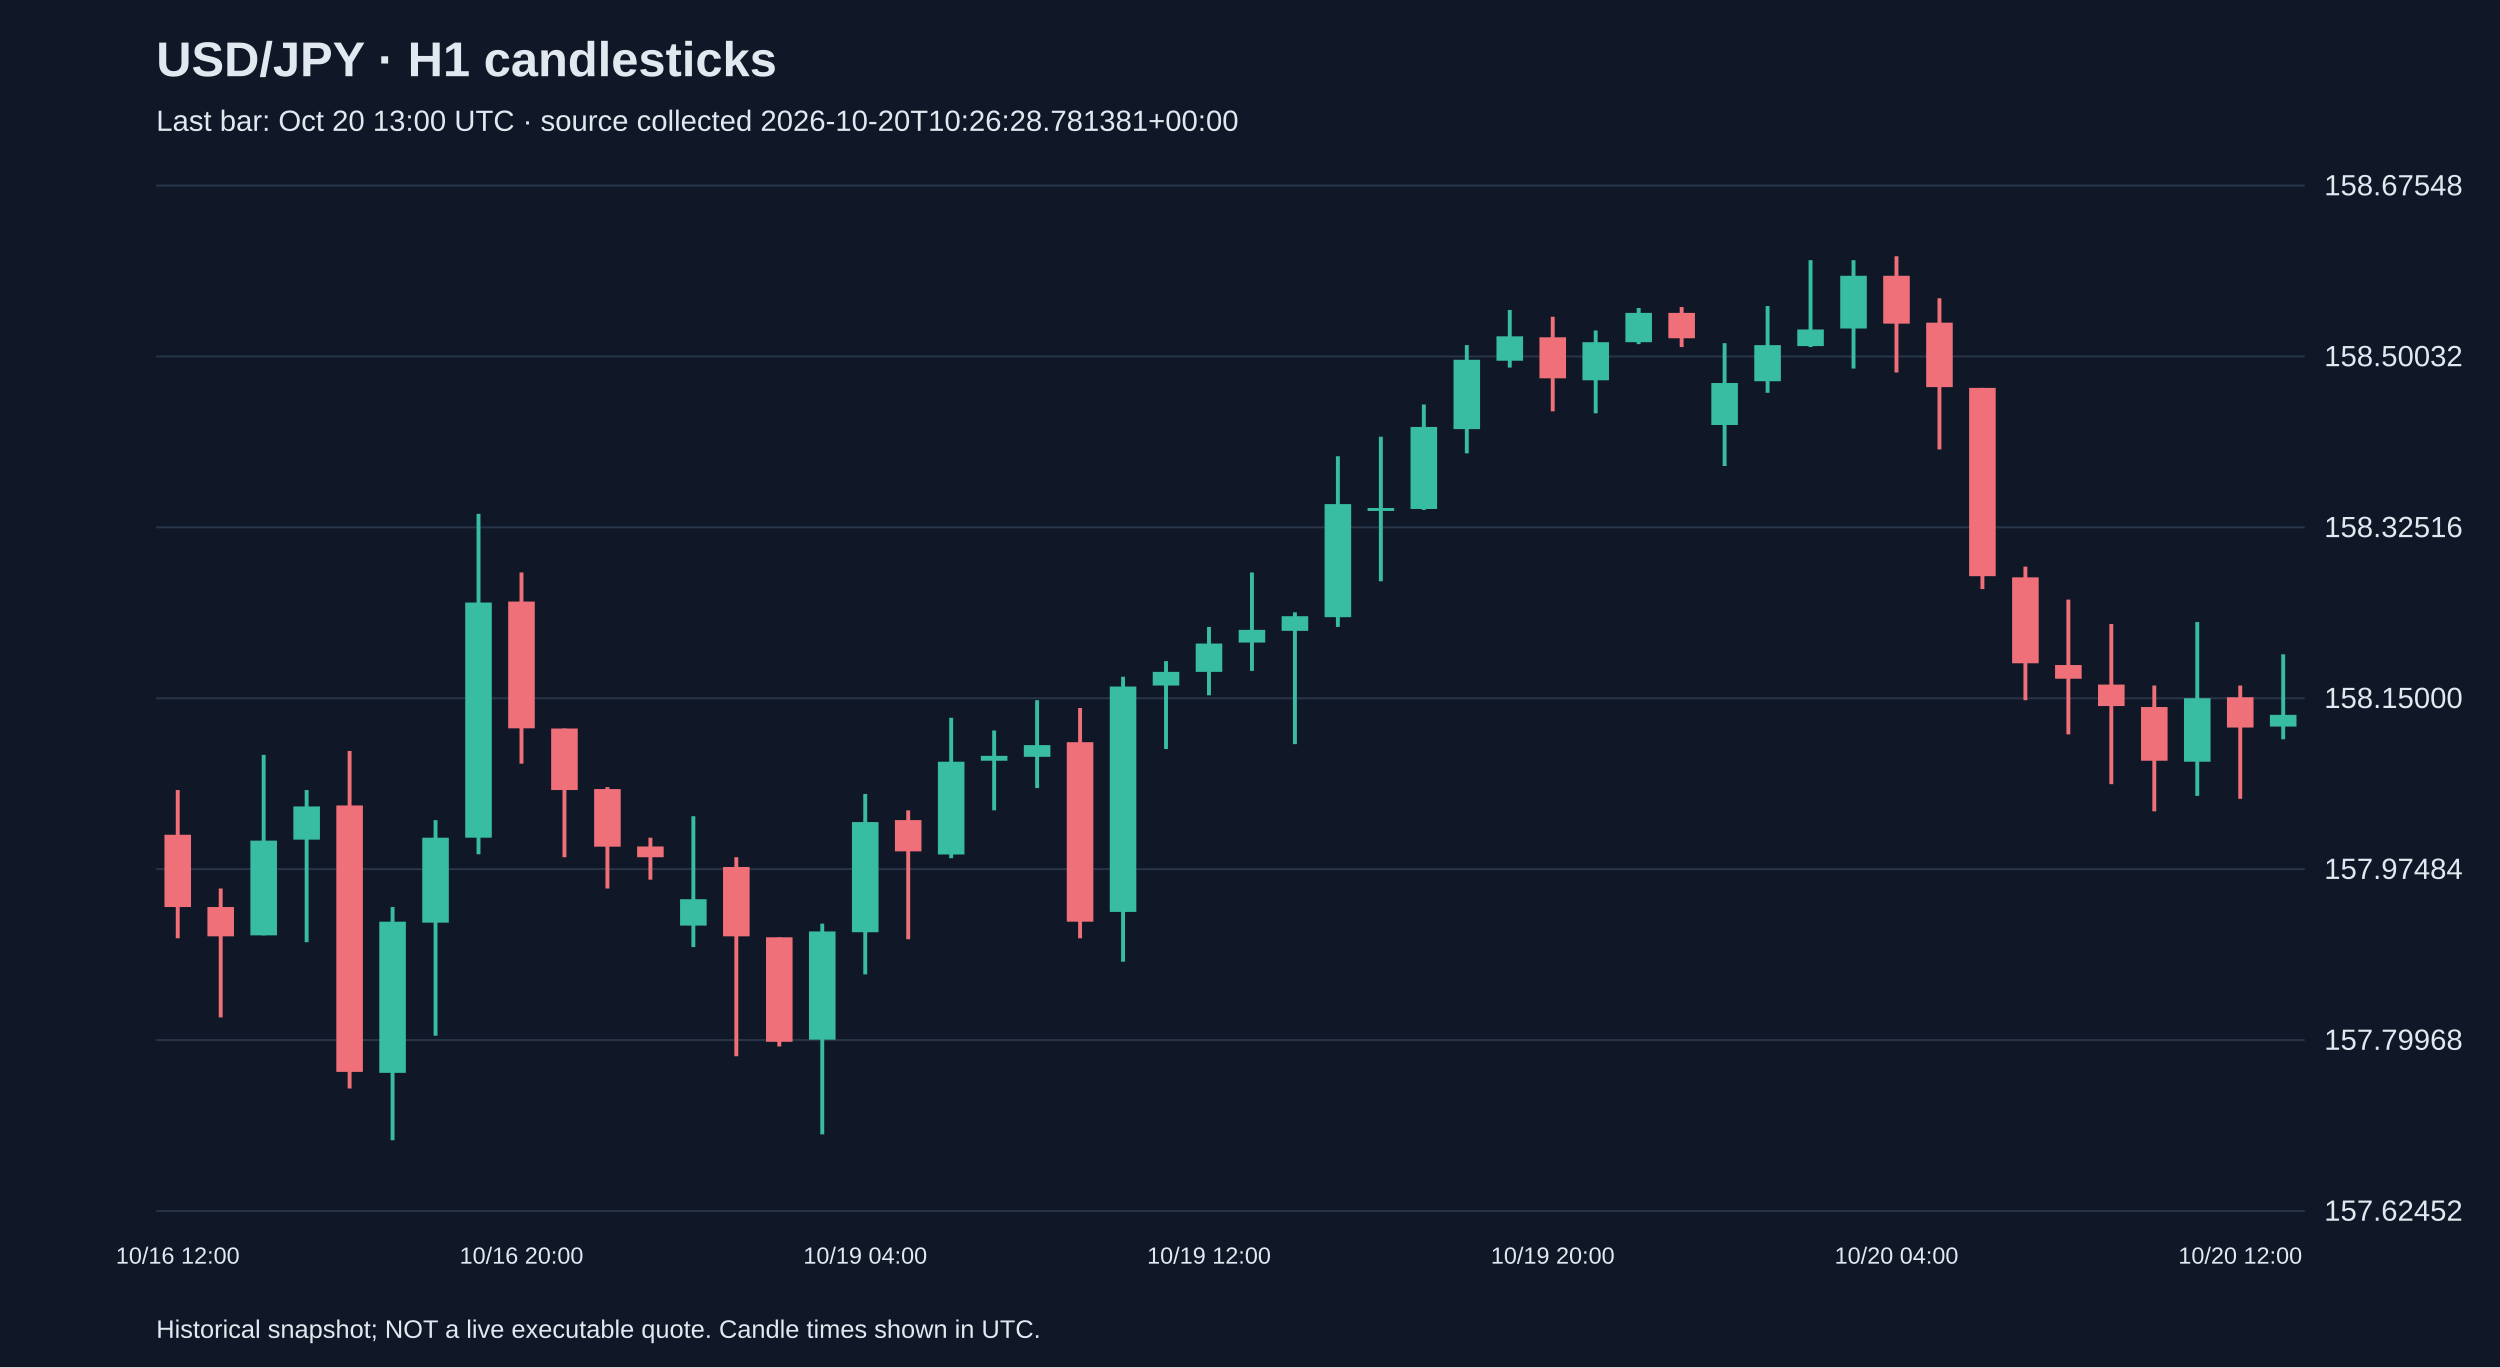
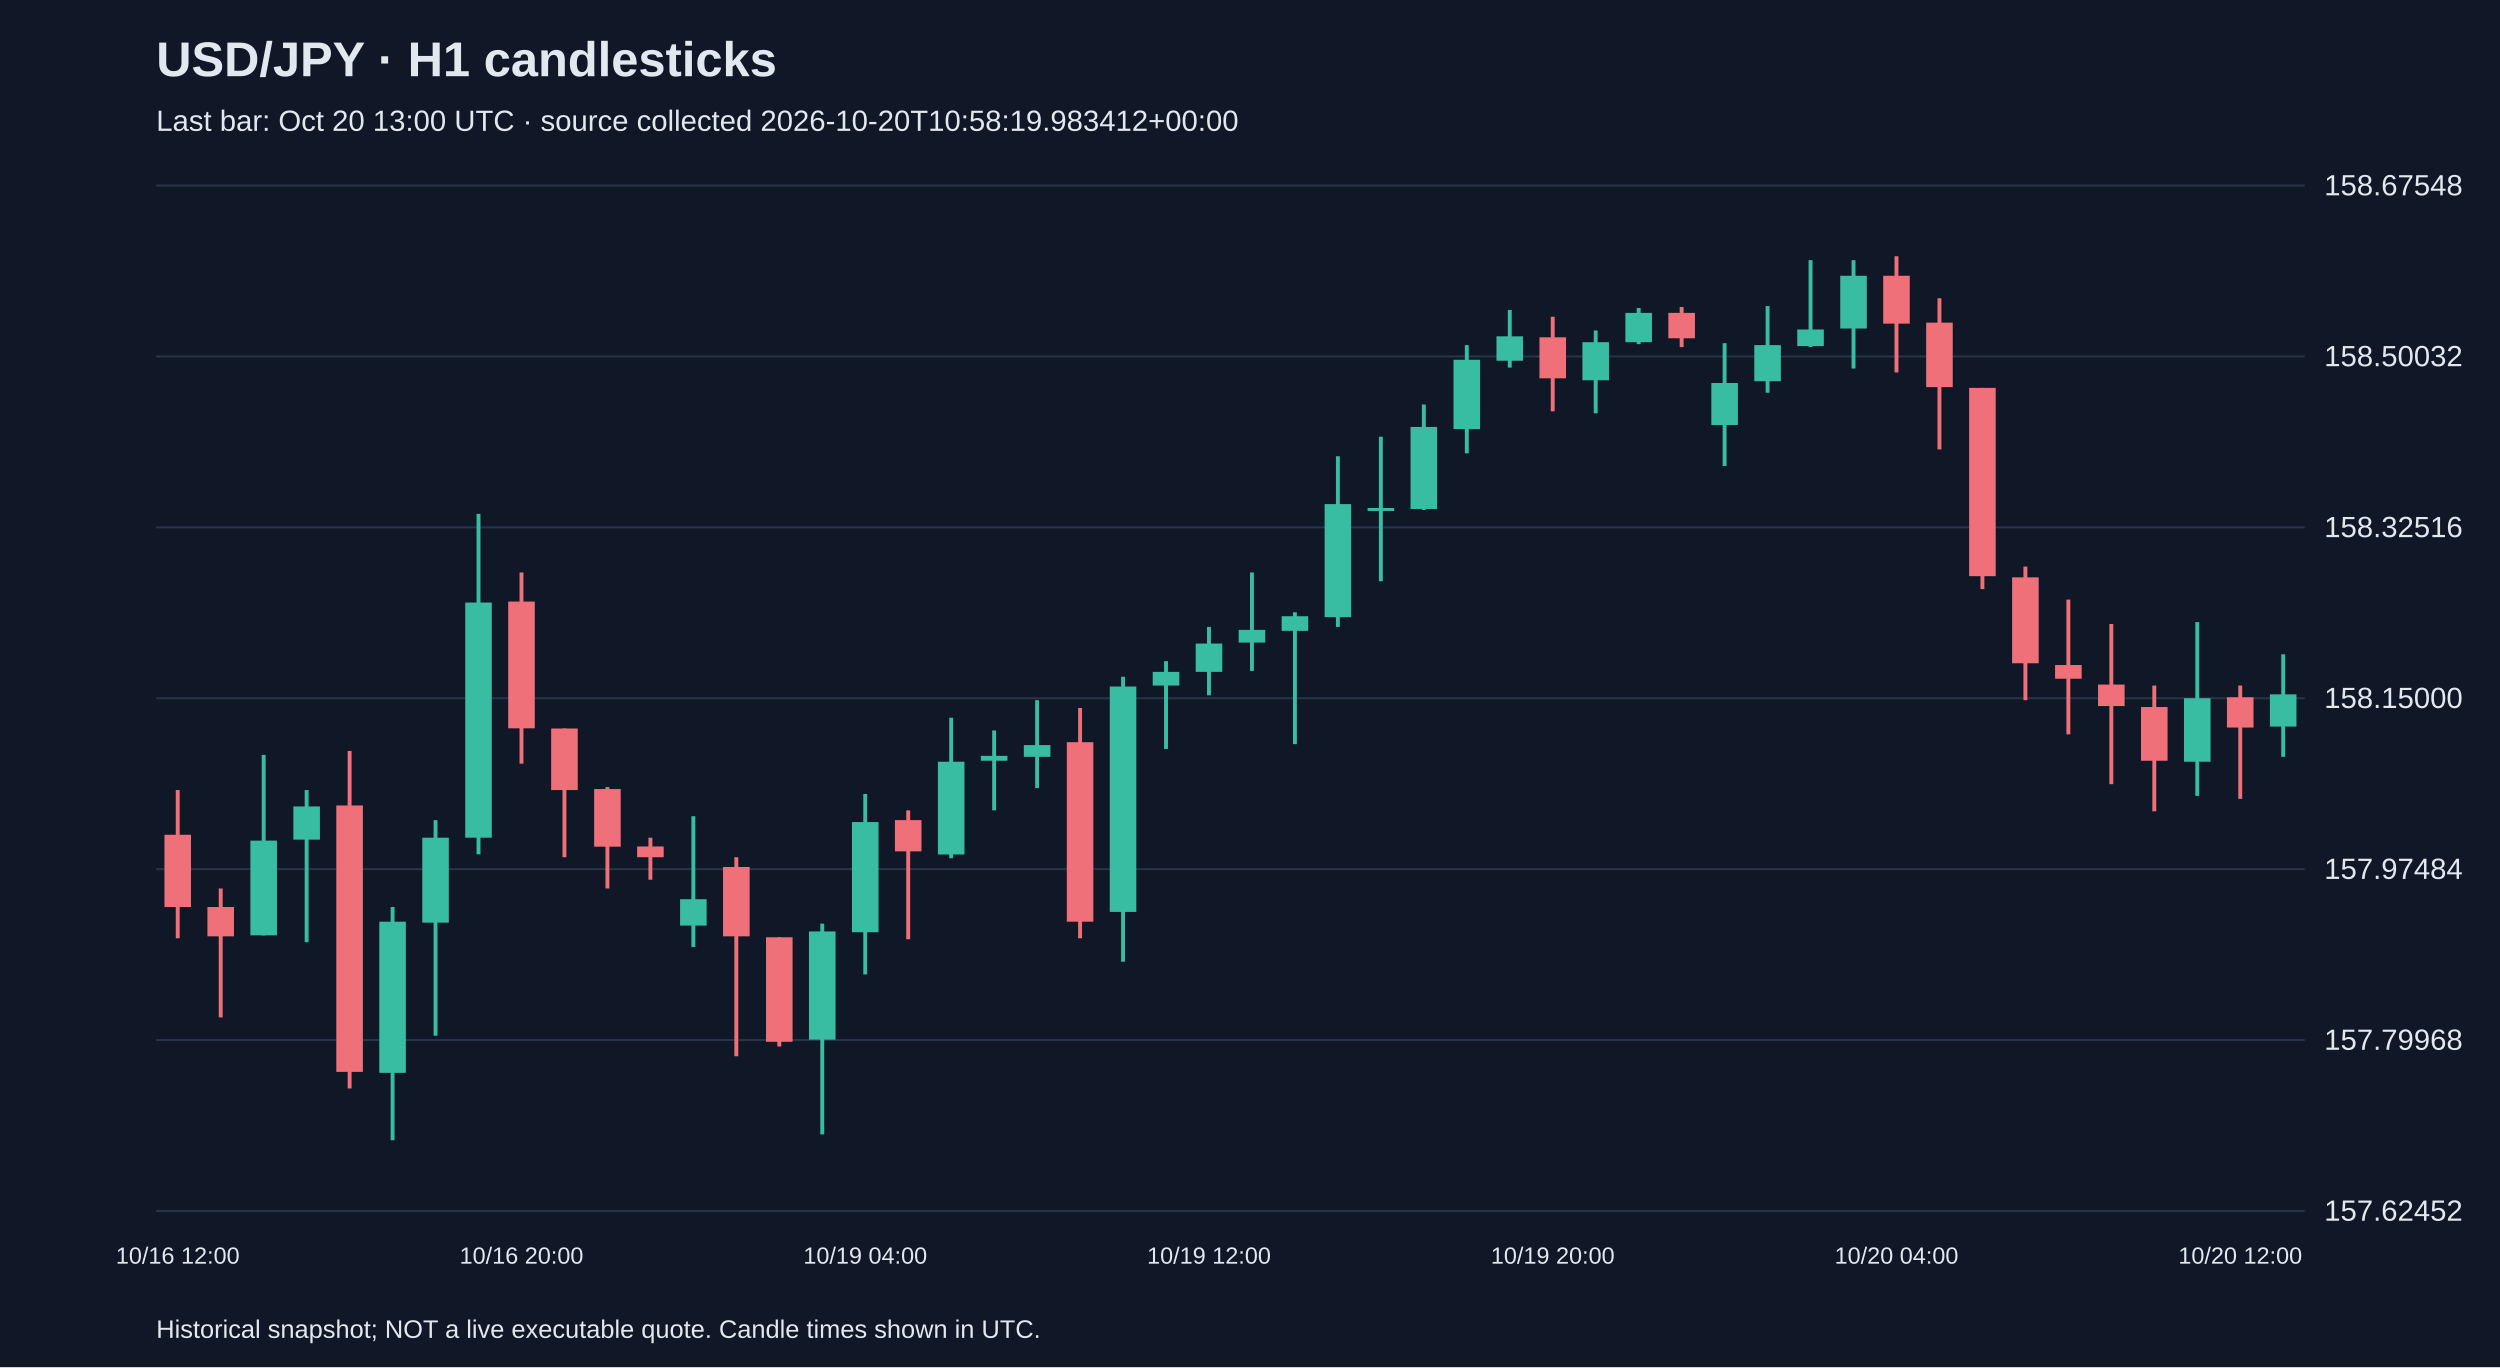
<svg xmlns="http://www.w3.org/2000/svg" viewBox="0 0 1280 700">
  <rect width="100%" height="100%" fill="#101827" />
  <style>text{font-family:Arial,sans-serif;fill:#e2e8f0}</style>
  <text x="80" y="39" font-size="25" font-weight="bold">USD/JPY · H1 candlesticks</text>
-   <text x="80" y="67" font-size="15" fill="#a6b1c5">Last bar: Oct 20 13:00 UTC · source collected 2026-10-20T10:26:28.781381+00:00</text>
+   <text x="80" y="67" font-size="15" fill="#a6b1c5">Last bar: Oct 20 13:00 UTC · source collected 2026-10-20T10:58:19.983412+00:00</text>
  <line x1="80" y1="620.0" x2="1180" y2="620.0" stroke="#283548" />
  <text x="1190" y="625.0" font-size="15">157.62452</text>
  <line x1="80" y1="532.5" x2="1180" y2="532.5" stroke="#283548" />
  <text x="1190" y="537.5" font-size="15">157.79968</text>
  <line x1="80" y1="445.0" x2="1180" y2="445.0" stroke="#283548" />
  <text x="1190" y="450.0" font-size="15">157.97484</text>
  <line x1="80" y1="357.5" x2="1180" y2="357.5" stroke="#283548" />
  <text x="1190" y="362.5" font-size="15">158.15000</text>
  <line x1="80" y1="270.0" x2="1180" y2="270.0" stroke="#283548" />
  <text x="1190" y="275.0" font-size="15">158.32516</text>
  <line x1="80" y1="182.5" x2="1180" y2="182.5" stroke="#283548" />
  <text x="1190" y="187.5" font-size="15">158.50032</text>
  <line x1="80" y1="95.0" x2="1180" y2="95.0" stroke="#283548" />
  <text x="1190" y="100.0" font-size="15">158.67548</text>
  <line x1="91.0" y1="404.5" x2="91.0" y2="480.4" stroke="#f07079" stroke-width="2" />
  <rect x="84.2" y="427.4" width="13.6" height="37.0" fill="#f07079" />
  <text x="91.0" y="647" text-anchor="middle" font-size="12">10/16 12:00</text>
  <line x1="113.0" y1="454.9" x2="113.0" y2="520.9" stroke="#f07079" stroke-width="2" />
  <rect x="106.2" y="464.4" width="13.6" height="15.0" fill="#f07079" />
  <line x1="135.0" y1="386.5" x2="135.0" y2="478.9" stroke="#38bca2" stroke-width="2" />
  <rect x="128.2" y="430.4" width="13.6" height="48.5" fill="#38bca2" />
  <line x1="157.0" y1="404.5" x2="157.0" y2="482.4" stroke="#38bca2" stroke-width="2" />
  <rect x="150.2" y="412.9" width="13.6" height="17.0" fill="#38bca2" />
  <line x1="179.0" y1="384.5" x2="179.0" y2="557.3" stroke="#f07079" stroke-width="2" />
  <rect x="172.2" y="412.4" width="13.6" height="136.4" fill="#f07079" />
  <line x1="201.0" y1="464.4" x2="201.0" y2="583.8" stroke="#38bca2" stroke-width="2" />
  <rect x="194.2" y="471.9" width="13.6" height="77.4" fill="#38bca2" />
  <line x1="223.0" y1="419.9" x2="223.0" y2="530.3" stroke="#38bca2" stroke-width="2" />
  <rect x="216.2" y="428.9" width="13.6" height="43.5" fill="#38bca2" />
  <line x1="245.0" y1="263.1" x2="245.0" y2="437.4" stroke="#38bca2" stroke-width="2" />
  <rect x="238.2" y="308.5" width="13.6" height="120.4" fill="#38bca2" />
  <line x1="267.0" y1="293.1" x2="267.0" y2="391.0" stroke="#f07079" stroke-width="2" />
  <rect x="260.2" y="308.0" width="13.6" height="64.9" fill="#f07079" />
  <text x="267.0" y="647" text-anchor="middle" font-size="12">10/16 20:00</text>
  <line x1="289.0" y1="373.0" x2="289.0" y2="438.9" stroke="#f07079" stroke-width="2" />
  <rect x="282.2" y="373.0" width="13.6" height="31.5" fill="#f07079" />
  <line x1="311.0" y1="403.0" x2="311.0" y2="454.9" stroke="#f07079" stroke-width="2" />
  <rect x="304.2" y="404.0" width="13.6" height="29.5" fill="#f07079" />
  <line x1="333.0" y1="428.9" x2="333.0" y2="450.4" stroke="#f07079" stroke-width="2" />
  <rect x="326.2" y="433.4" width="13.6" height="5.5" fill="#f07079" />
  <line x1="355.0" y1="417.9" x2="355.0" y2="484.9" stroke="#38bca2" stroke-width="2" />
  <rect x="348.2" y="460.4" width="13.6" height="13.5" fill="#38bca2" />
  <line x1="377.0" y1="438.9" x2="377.0" y2="540.8" stroke="#f07079" stroke-width="2" />
  <rect x="370.2" y="443.9" width="13.6" height="35.5" fill="#f07079" />
  <line x1="399.0" y1="479.9" x2="399.0" y2="535.8" stroke="#f07079" stroke-width="2" />
  <rect x="392.2" y="479.9" width="13.6" height="53.5" fill="#f07079" />
  <line x1="421.0" y1="472.9" x2="421.0" y2="580.8" stroke="#38bca2" stroke-width="2" />
  <rect x="414.2" y="476.9" width="13.6" height="55.4" fill="#38bca2" />
  <line x1="443.0" y1="406.5" x2="443.0" y2="498.9" stroke="#38bca2" stroke-width="2" />
  <rect x="436.2" y="420.9" width="13.6" height="56.4" fill="#38bca2" />
  <text x="443.0" y="647" text-anchor="middle" font-size="12">10/19 04:00</text>
  <line x1="465.0" y1="414.9" x2="465.0" y2="480.9" stroke="#f07079" stroke-width="2" />
  <rect x="458.2" y="419.9" width="13.6" height="16.0" fill="#f07079" />
  <line x1="487.0" y1="367.5" x2="487.0" y2="439.4" stroke="#38bca2" stroke-width="2" />
  <rect x="480.2" y="390.0" width="13.6" height="47.5" fill="#38bca2" />
  <line x1="509.0" y1="374.0" x2="509.0" y2="414.9" stroke="#38bca2" stroke-width="2" />
  <rect x="502.2" y="387.0" width="13.6" height="2.5" fill="#38bca2" />
  <line x1="531.0" y1="358.5" x2="531.0" y2="403.5" stroke="#38bca2" stroke-width="2" />
  <rect x="524.2" y="381.5" width="13.6" height="6.0" fill="#38bca2" />
  <line x1="553.0" y1="362.5" x2="553.0" y2="480.4" stroke="#f07079" stroke-width="2" />
  <rect x="546.2" y="380.0" width="13.6" height="91.9" fill="#f07079" />
  <line x1="575.0" y1="346.5" x2="575.0" y2="492.4" stroke="#38bca2" stroke-width="2" />
  <rect x="568.2" y="351.5" width="13.6" height="115.4" fill="#38bca2" />
  <line x1="597.0" y1="338.5" x2="597.0" y2="383.5" stroke="#38bca2" stroke-width="2" />
  <rect x="590.2" y="344.0" width="13.6" height="7.0" fill="#38bca2" />
  <line x1="619.0" y1="321.0" x2="619.0" y2="356.0" stroke="#38bca2" stroke-width="2" />
  <rect x="612.2" y="329.5" width="13.6" height="14.5" fill="#38bca2" />
  <text x="619.0" y="647" text-anchor="middle" font-size="12">10/19 12:00</text>
  <line x1="641.0" y1="293.1" x2="641.0" y2="343.5" stroke="#38bca2" stroke-width="2" />
  <rect x="634.2" y="322.5" width="13.6" height="6.5" fill="#38bca2" />
  <line x1="663.0" y1="313.5" x2="663.0" y2="381.0" stroke="#38bca2" stroke-width="2" />
  <rect x="656.2" y="315.5" width="13.6" height="7.5" fill="#38bca2" />
  <line x1="685.0" y1="233.6" x2="685.0" y2="321.0" stroke="#38bca2" stroke-width="2" />
  <rect x="678.2" y="258.1" width="13.6" height="57.9" fill="#38bca2" />
  <line x1="707.0" y1="223.6" x2="707.0" y2="297.6" stroke="#38bca2" stroke-width="2" />
  <rect x="700.2" y="260.1" width="13.6" height="1.5" fill="#38bca2" />
  <line x1="729.0" y1="207.1" x2="729.0" y2="261.1" stroke="#38bca2" stroke-width="2" />
  <rect x="722.2" y="218.6" width="13.6" height="42.0" fill="#38bca2" />
  <line x1="751.0" y1="176.7" x2="751.0" y2="232.1" stroke="#38bca2" stroke-width="2" />
  <rect x="744.2" y="184.2" width="13.6" height="35.5" fill="#38bca2" />
  <line x1="773.0" y1="158.7" x2="773.0" y2="188.2" stroke="#38bca2" stroke-width="2" />
  <rect x="766.2" y="172.2" width="13.6" height="12.5" fill="#38bca2" />
  <line x1="795.0" y1="162.2" x2="795.0" y2="210.6" stroke="#f07079" stroke-width="2" />
  <rect x="788.2" y="172.7" width="13.6" height="21.0" fill="#f07079" />
  <text x="795.0" y="647" text-anchor="middle" font-size="12">10/19 20:00</text>
  <line x1="817.0" y1="169.2" x2="817.0" y2="211.6" stroke="#38bca2" stroke-width="2" />
  <rect x="810.2" y="175.2" width="13.6" height="19.5" fill="#38bca2" />
  <line x1="839.0" y1="157.7" x2="839.0" y2="176.2" stroke="#38bca2" stroke-width="2" />
  <rect x="832.2" y="160.2" width="13.6" height="15.0" fill="#38bca2" />
  <line x1="861.0" y1="157.2" x2="861.0" y2="177.7" stroke="#f07079" stroke-width="2" />
  <rect x="854.2" y="160.2" width="13.6" height="13.0" fill="#f07079" />
  <line x1="883.0" y1="175.7" x2="883.0" y2="238.6" stroke="#38bca2" stroke-width="2" />
  <rect x="876.2" y="196.1" width="13.6" height="21.5" fill="#38bca2" />
  <line x1="905.0" y1="156.7" x2="905.0" y2="201.1" stroke="#38bca2" stroke-width="2" />
  <rect x="898.2" y="176.7" width="13.6" height="18.5" fill="#38bca2" />
  <line x1="927.0" y1="133.2" x2="927.0" y2="177.7" stroke="#38bca2" stroke-width="2" />
  <rect x="920.2" y="168.7" width="13.6" height="8.5" fill="#38bca2" />
  <line x1="949.0" y1="133.2" x2="949.0" y2="188.7" stroke="#38bca2" stroke-width="2" />
  <rect x="942.2" y="141.2" width="13.6" height="27.0" fill="#38bca2" />
  <line x1="971.0" y1="131.2" x2="971.0" y2="190.7" stroke="#f07079" stroke-width="2" />
  <rect x="964.2" y="141.2" width="13.6" height="24.5" fill="#f07079" />
  <text x="971.0" y="647" text-anchor="middle" font-size="12">10/20 04:00</text>
  <line x1="993.0" y1="152.7" x2="993.0" y2="230.1" stroke="#f07079" stroke-width="2" />
  <rect x="986.2" y="165.2" width="13.6" height="33.0" fill="#f07079" />
  <line x1="1015.0" y1="198.6" x2="1015.0" y2="301.6" stroke="#f07079" stroke-width="2" />
  <rect x="1008.2" y="198.6" width="13.6" height="96.4" fill="#f07079" />
  <line x1="1037.0" y1="290.1" x2="1037.0" y2="358.5" stroke="#f07079" stroke-width="2" />
  <rect x="1030.2" y="295.6" width="13.6" height="44.0" fill="#f07079" />
  <line x1="1059.0" y1="307.0" x2="1059.0" y2="376.0" stroke="#f07079" stroke-width="2" />
  <rect x="1052.2" y="340.5" width="13.6" height="7.0" fill="#f07079" />
  <line x1="1081.0" y1="319.5" x2="1081.0" y2="401.5" stroke="#f07079" stroke-width="2" />
  <rect x="1074.2" y="350.5" width="13.6" height="11.0" fill="#f07079" />
  <line x1="1103.0" y1="351.0" x2="1103.0" y2="415.4" stroke="#f07079" stroke-width="2" />
  <rect x="1096.2" y="362.0" width="13.6" height="27.5" fill="#f07079" />
  <line x1="1125.0" y1="318.5" x2="1125.0" y2="407.5" stroke="#38bca2" stroke-width="2" />
  <rect x="1118.2" y="357.5" width="13.6" height="32.5" fill="#38bca2" />
  <line x1="1147.0" y1="351.0" x2="1147.0" y2="409.0" stroke="#f07079" stroke-width="2" />
  <rect x="1140.2" y="357.0" width="13.6" height="15.5" fill="#f07079" />
  <text x="1147.0" y="647" text-anchor="middle" font-size="12">10/20 12:00</text>
-   <line x1="1169.0" y1="335.0" x2="1169.0" y2="378.5" stroke="#38bca2" stroke-width="2" />
-   <rect x="1162.2" y="366.0" width="13.6" height="6.0" fill="#38bca2" />
+   <line x1="1169.0" y1="335.0" x2="1169.0" y2="387.5" stroke="#38bca2" stroke-width="2" />
+   <rect x="1162.2" y="355.5" width="13.6" height="16.5" fill="#38bca2" />
  <text x="80" y="685" font-size="13">Historical snapshot; NOT a live executable quote. Candle times shown in UTC.</text>
</svg>
